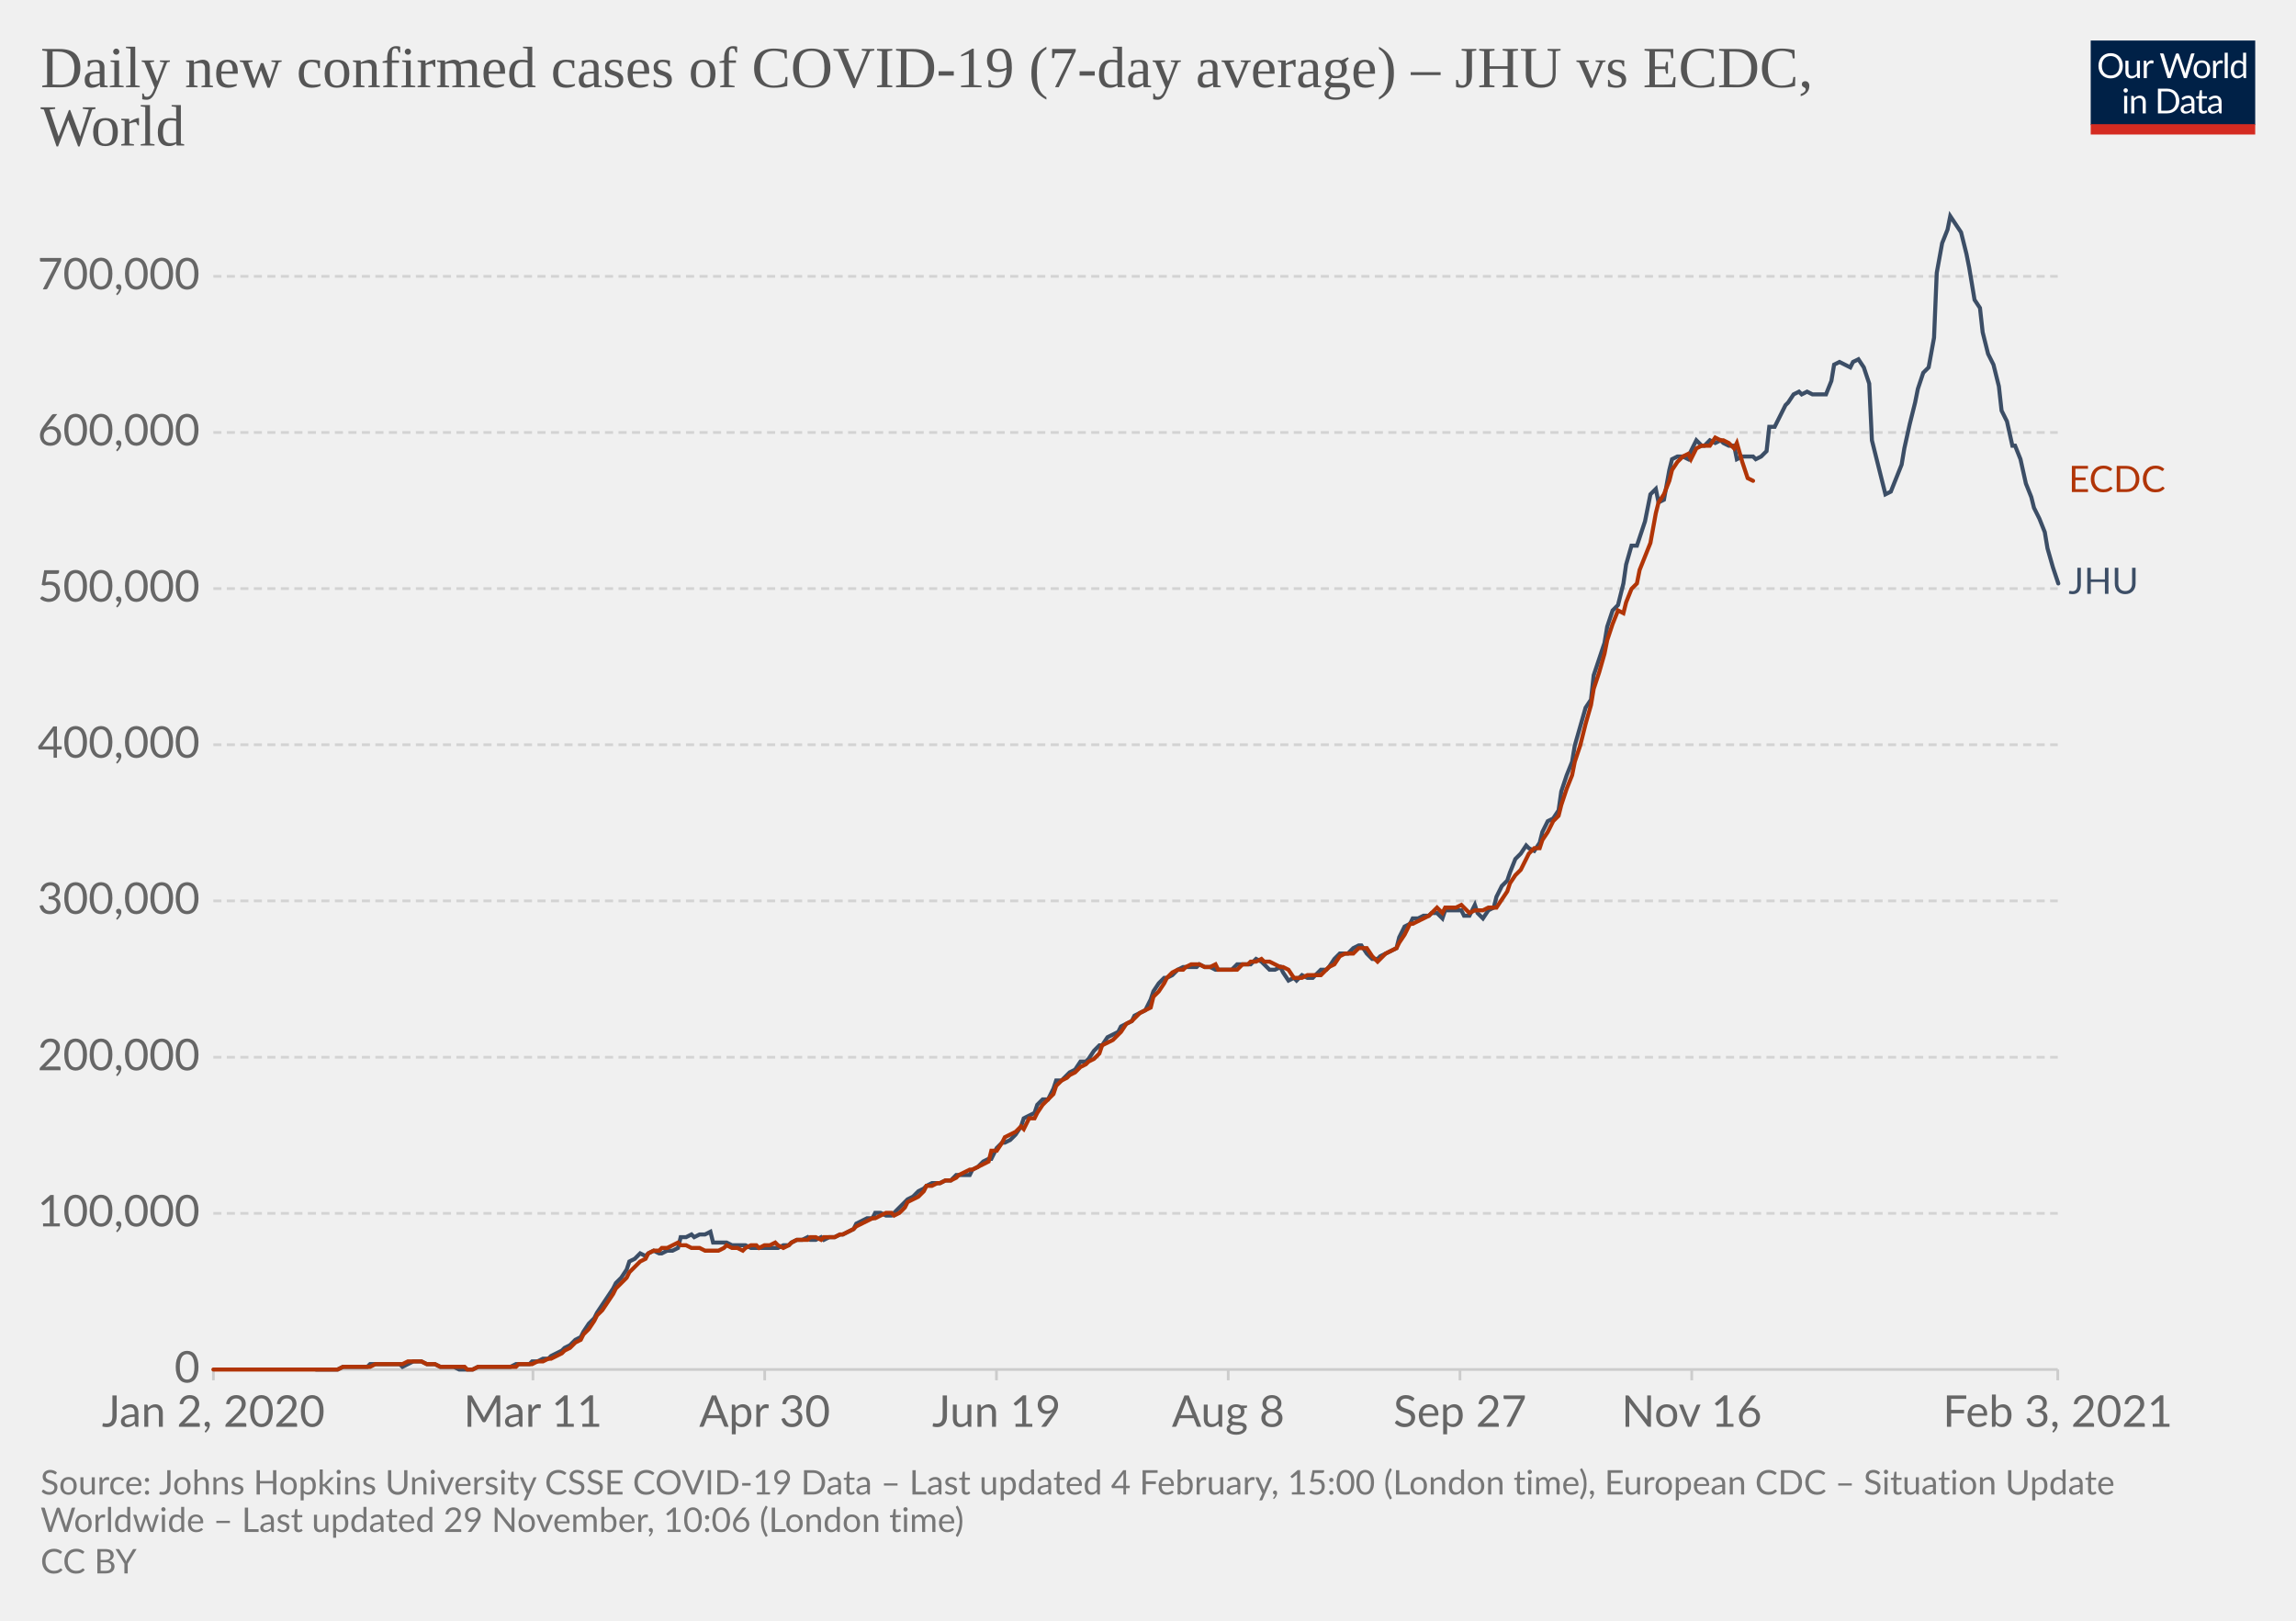
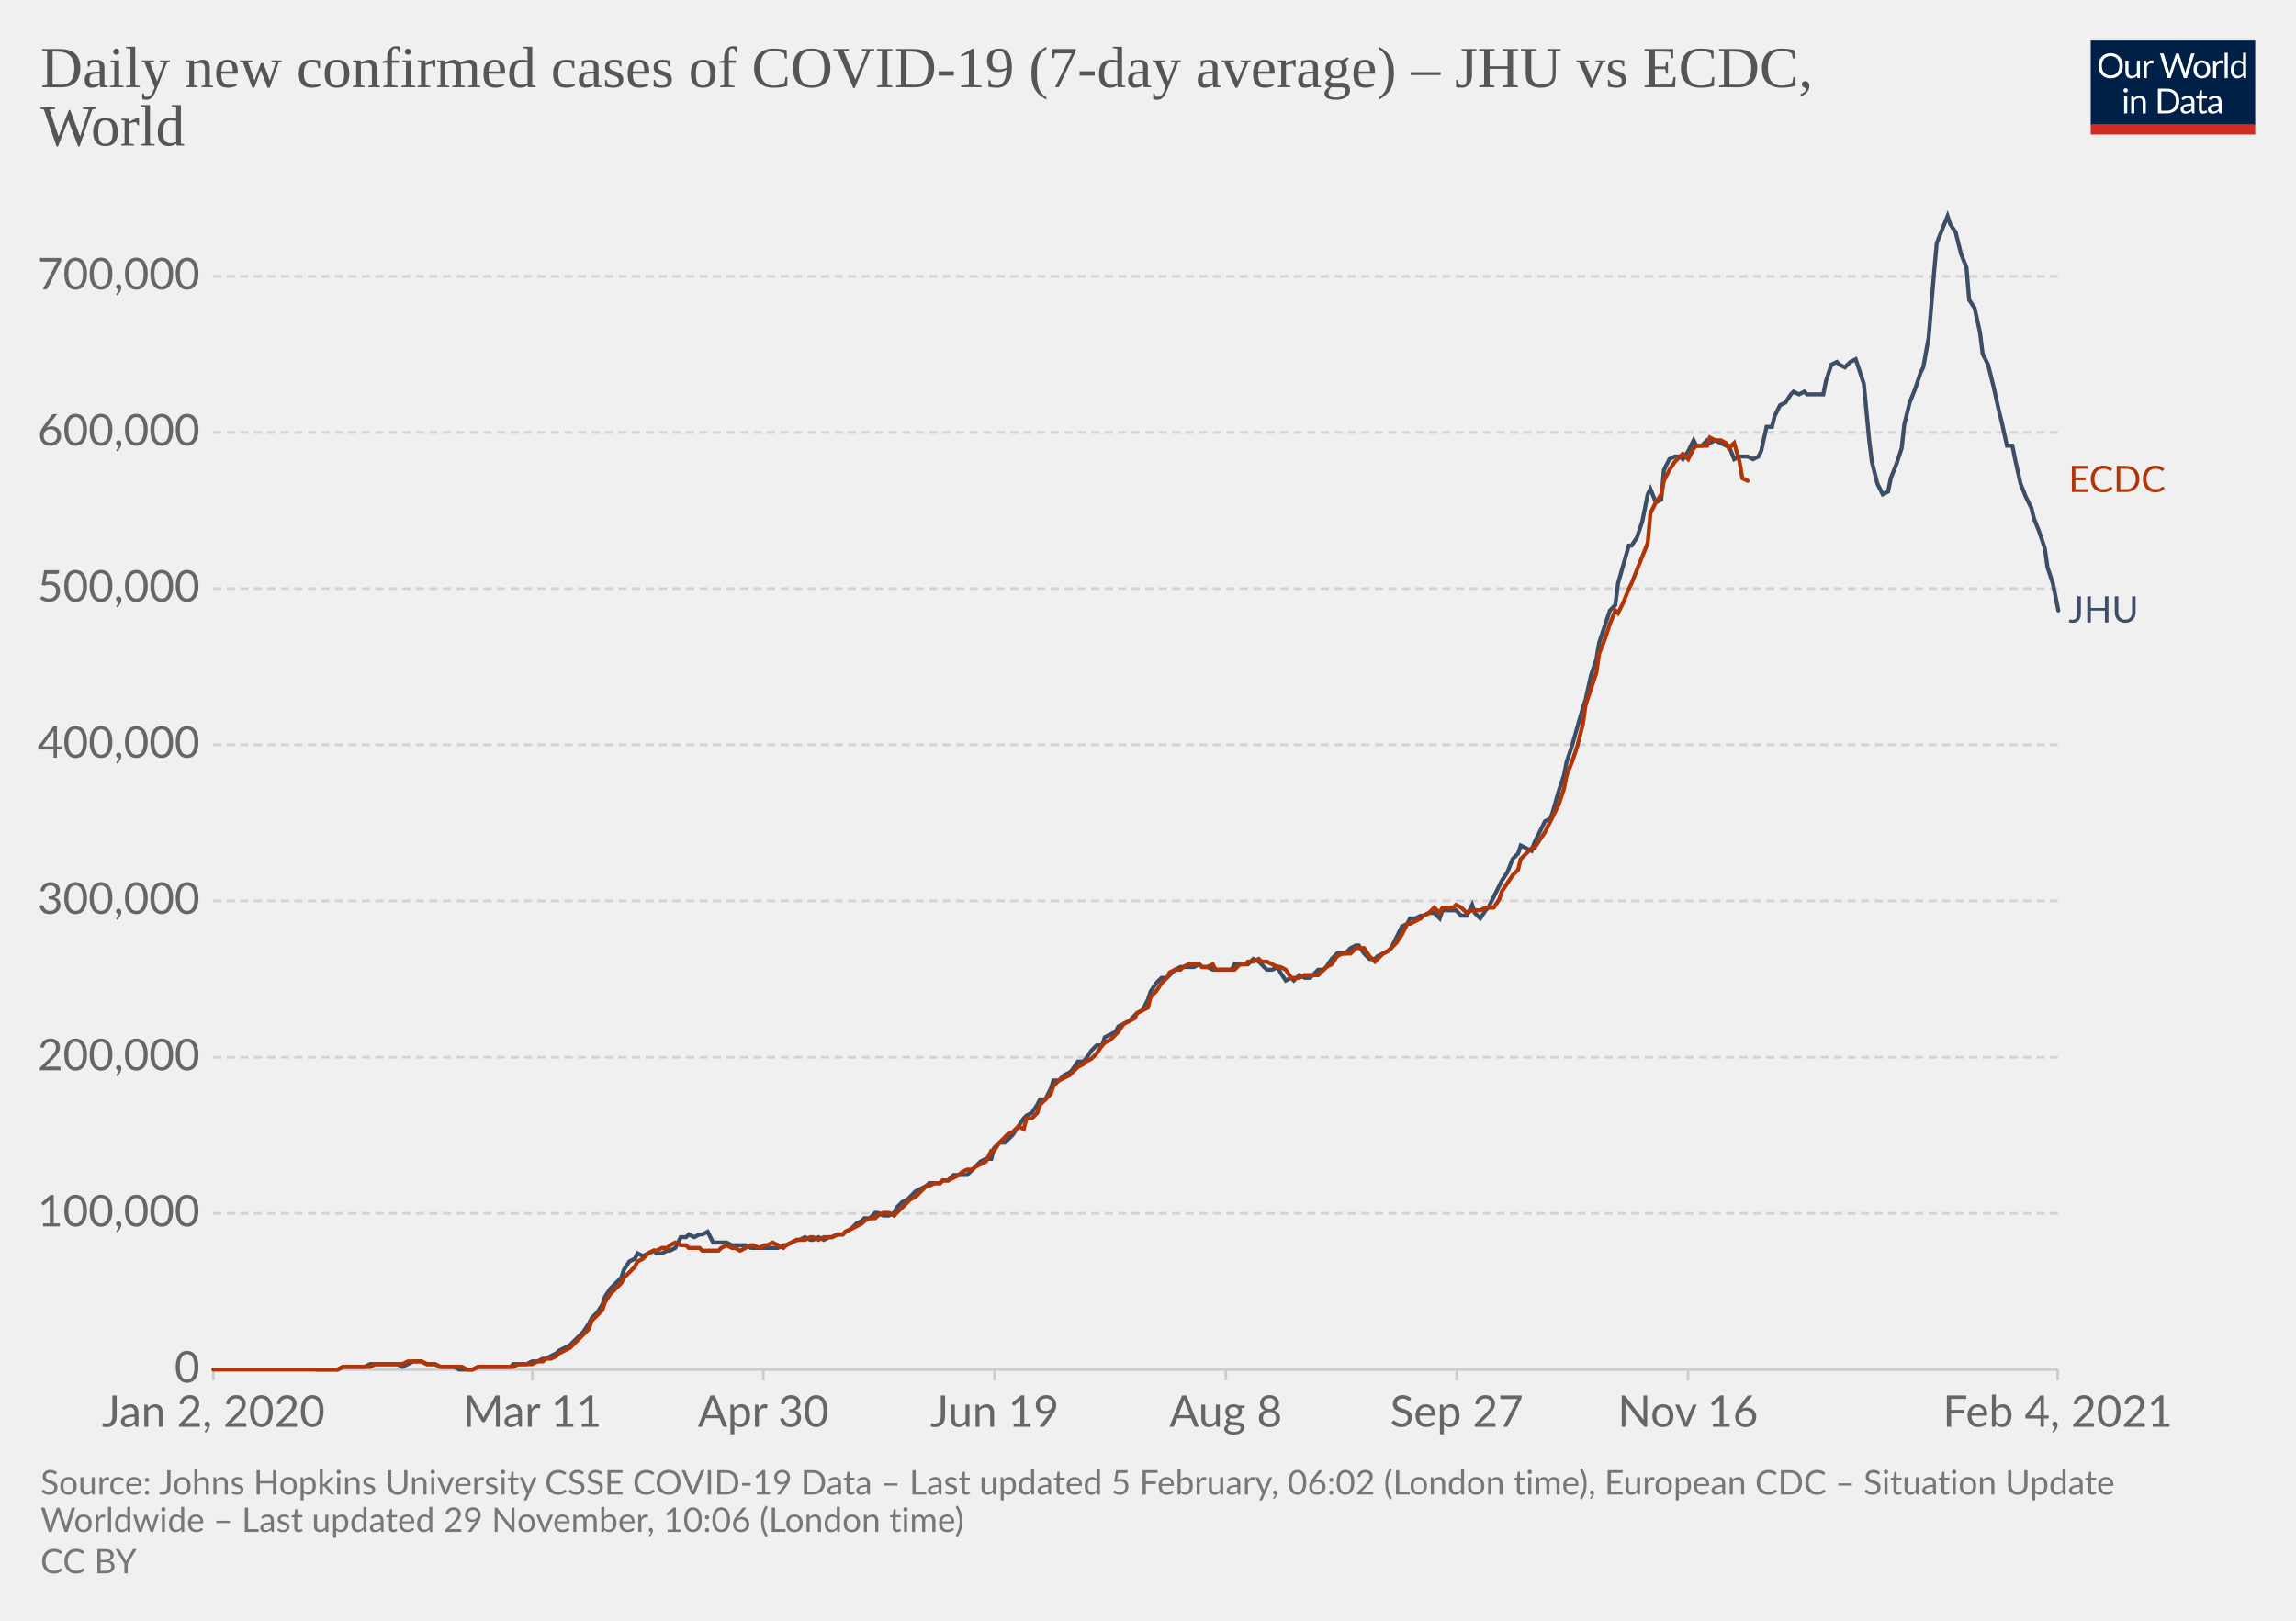
<svg xmlns="http://www.w3.org/2000/svg" version="1.1" style="background-color:#fff;-webkit-font-smoothing:antialiased" width="850" height="600" viewBox="0 0 850 600" font-family="Lato,'Helvetica Neue',Helvetica,Arial,sans-serif" font-size="18" text-rendering="optimizeLegibility">
  <g class="HeaderView">
    <g transform="matrix(.29 0 0 .29 774 15)">
      <svg width="210" height="120" viewBox="0 0 210 120" fill="none">
        <g clip-path="url(#clip0)">
          <path d="M0 0h210v107.89H0V0z" fill="#002147" />
          <path d="M40.98 32.25c0 2.36-.38 4.53-1.12 6.51a14.26 14.26 0 01-8.1 8.4c-1.9.78-4.02 1.17-6.34 1.17a16.6 16.6 0 01-6.33-1.17 14.31 14.31 0 01-8.08-8.4 18.29 18.29 0 01-1.12-6.51c0-2.36.38-4.53 1.12-6.5.75-1.97 1.8-3.67 3.17-5.1a14.32 14.32 0 014.9-3.34c1.92-.8 4.03-1.19 6.34-1.19 2.32 0 4.43.4 6.34 1.19 1.92.8 3.56 1.9 4.93 3.34a14.87 14.87 0 013.17 5.1 18.1 18.1 0 011.12 6.5zm-4.38 0c0-1.94-.26-3.68-.8-5.22a10.91 10.91 0 00-2.24-3.89 9.68 9.68 0 00-3.52-2.46 11.95 11.95 0 00-4.62-.86c-1.68 0-3.21.28-4.6.86a9.88 9.88 0 00-3.54 2.46 10.91 10.91 0 00-2.24 3.9c-.53 1.53-.8 3.27-.8 5.2 0 1.94.27 3.68.8 5.22a11.17 11.17 0 002.24 3.9 10.01 10.01 0 003.55 2.44c1.38.56 2.9.83 4.6.83s3.24-.27 4.61-.83a9.8 9.8 0 003.52-2.44 11.17 11.17 0 002.25-3.9c.53-1.54.8-3.28.8-5.21zm26.22-6.54V48H60.5c-.56 0-.9-.27-1.05-.81l-.31-2.4a12.45 12.45 0 01-3.26 2.6c-1.2.64-2.58.96-4.13.96-1.22 0-2.3-.2-3.24-.6a6.52 6.52 0 01-2.33-1.7 7.37 7.37 0 01-1.43-2.67c-.3-1.04-.46-2.2-.46-3.45V25.7h3.91v14.22c0 1.68.38 2.99 1.15 3.91.77.93 1.96 1.39 3.54 1.39 1.16 0 2.24-.27 3.23-.82a10.42 10.42 0 002.8-2.28V25.7h3.91zm8.61 4.47a9.94 9.94 0 012.6-3.56 5.64 5.64 0 013.76-1.3c.47 0 .92.05 1.34.15.44.1.83.27 1.17.49l-.3 2.92c-.09.37-.3.55-.66.55-.2 0-.5-.04-.9-.13a6.21 6.21 0 00-3.24.18 4.23 4.23 0 00-1.47.92c-.42.4-.81.9-1.17 1.5-.33.58-.64 1.26-.92 2.02V48H67.7V25.71h2.25c.42 0 .72.08.88.25.16.16.27.44.33.83l.26 3.39zm61.16-13.7L122.75 48h-3.82l-7.99-24.05a21.95 21.95 0 01-.42-1.58 38.36 38.36 0 01-.44 1.58L102.05 48h-3.83L88.4 16.47h3.54c.38 0 .7.1.95.29.26.2.43.43.5.73l6.52 21.9.28 1.28.29 1.46.3-1.46.38-1.27 7.41-21.91c.1-.25.26-.48.51-.69.27-.22.58-.33.95-.33h1.23c.38 0 .69.1.92.29a1.77 1.77 0 01.53.73l7.4 21.9a28.4 28.4 0 01.68 2.62 29.52 29.52 0 01.52-2.61l6.54-21.91a1.31 1.31 0 01.48-.7c.27-.21.58-.32.95-.32h3.32zm9.35 8.88c1.63 0 3.1.27 4.4.82a9.43 9.43 0 015.46 5.94c.5 1.4.74 2.98.74 4.73 0 1.76-.25 3.34-.74 4.75a9.43 9.43 0 01-5.46 5.92c-1.3.52-2.77.79-4.4.79-1.64 0-3.12-.27-4.44-.8a9.42 9.42 0 01-3.35-2.3c-.92-1-1.63-2.2-2.13-3.61-.49-1.41-.73-3-.73-4.75s.24-3.33.73-4.73c.5-1.43 1.2-2.64 2.13-3.63a9.4 9.4 0 013.35-2.31c1.32-.55 2.8-.82 4.44-.82zm0 19.89c2.2 0 3.84-.73 4.93-2.2 1.08-1.48 1.63-3.54 1.63-6.18 0-2.66-.55-4.72-1.63-6.2-1.09-1.49-2.73-2.23-4.93-2.23-1.12 0-2.09.2-2.93.57a5.71 5.71 0 00-2.06 1.65 7.5 7.5 0 00-1.24 2.67c-.26 1.04-.4 2.22-.4 3.54 0 2.64.55 4.7 1.64 6.18 1.1 1.47 2.76 2.2 4.99 2.2zm17.97-15.07a9.94 9.94 0 012.6-3.56 5.64 5.64 0 013.76-1.3c.47 0 .91.05 1.34.15.44.1.83.27 1.16.49l-.28 2.92c-.09.37-.31.55-.66.55-.2 0-.5-.04-.9-.13a6.2 6.2 0 00-3.24.18 4.23 4.23 0 00-1.47.92c-.43.4-.82.9-1.17 1.5a13.1 13.1 0 00-.92 2.02V48h-3.94V25.71h2.24c.43 0 .72.08.88.25.17.16.28.44.33.83l.27 3.39zm15.04-14.59V48h-3.92V15.6h3.92zm19.55 15.43a6.22 6.22 0 00-2.38-2.05 6.7 6.7 0 00-2.86-.6c-2.07 0-3.66.75-4.77 2.23-1.12 1.48-1.68 3.6-1.68 6.33 0 1.46.13 2.7.38 3.74a7.29 7.29 0 001.1 2.56 4.35 4.35 0 001.78 1.45c.7.3 1.5.46 2.4.46 1.29 0 2.41-.3 3.36-.88a9.6 9.6 0 002.67-2.49V31.02zm3.91-15.43V48h-2.33c-.56 0-.9-.27-1.06-.81l-.35-2.71a12.13 12.13 0 01-3.25 2.77 8.28 8.28 0 01-4.23 1.06 7.31 7.31 0 01-6.14-2.9c-.73-.96-1.3-2.15-1.69-3.57a18.35 18.35 0 01.07-9.48 11.29 11.29 0 011.89-3.7 8.7 8.7 0 017.06-3.34 7.96 7.96 0 016.12 2.62V15.59h3.91zM46.61 70.71V93H42.7V70.71h3.91zm.84-7c0 .39-.08.75-.24 1.09a2.81 2.81 0 01-1.52 1.47 2.67 2.67 0 01-2.16 0 2.9 2.9 0 01-1.45-1.47 2.67 2.67 0 010-2.16c.15-.35.35-.65.6-.9.25-.27.53-.47.85-.62a2.67 2.67 0 012.16 0c.35.15.65.35.9.62.27.25.47.55.62.9.16.34.24.7.24 1.08zm7.97 10.24c.49-.54 1-1.04 1.54-1.48a9.85 9.85 0 013.66-1.84 8.96 8.96 0 015.43.35c.94.4 1.72.97 2.33 1.71a7.36 7.36 0 011.43 2.67c.32 1.04.49 2.19.49 3.45V93h-3.94V78.81c0-1.69-.4-3-1.17-3.92-.76-.93-1.93-1.4-3.5-1.4a6.6 6.6 0 00-3.25.83c-1 .56-1.92 1.31-2.77 2.27V93h-3.94V70.71h2.35c.56 0 .9.28 1.04.82l.3 2.42zm57.7 3.3c0 2.36-.37 4.5-1.11 6.44a14.3 14.3 0 01-3.17 4.98 14.1 14.1 0 01-4.93 3.2c-1.9.76-4.02 1.13-6.33 1.13H85.8V61.47h11.77c2.31 0 4.42.39 6.33 1.15a13.8 13.8 0 018.1 8.18 17.75 17.75 0 011.12 6.45zm-4.37 0c0-1.94-.26-3.67-.8-5.2a10.94 10.94 0 00-2.23-3.87 9.57 9.57 0 00-3.53-2.42 12.23 12.23 0 00-4.61-.83h-7.5v24.62h7.5c1.7 0 3.24-.28 4.61-.84a9.7 9.7 0 003.53-2.4 10.94 10.94 0 002.24-3.87c.53-1.53.8-3.26.8-5.2zm19.8 5.72c-1.8.06-3.34.2-4.62.44-1.26.22-2.3.51-3.1.88-.8.36-1.37.8-1.74 1.3-.35.5-.53 1.05-.53 1.67 0 .58.1 1.1.3 1.52a3 3 0 00.76 1.05c.34.27.73.46 1.17.6a6.13 6.13 0 001.45.17 7.28 7.28 0 003.5-.81 11.95 11.95 0 002.82-2.2v-4.62zm-12.65-9.11a12.73 12.73 0 013.98-2.66c1.43-.59 3-.88 4.73-.88 1.25 0 2.36.2 3.33.61a6.81 6.81 0 013.94 4.38c.33 1.04.5 2.19.5 3.43V93h-1.74a1.8 1.8 0 01-.88-.18c-.2-.13-.36-.38-.48-.74l-.44-2.12-1.72 1.46a9.48 9.48 0 01-3.74 1.7c-.69.15-1.46.23-2.3.23-.87 0-1.69-.12-2.45-.35a5.34 5.34 0 01-3.34-2.93 6.64 6.64 0 01-.49-2.64c0-.88.25-1.72.73-2.53a6.33 6.33 0 012.35-2.17c1.09-.63 2.5-1.15 4.25-1.54 1.75-.41 3.89-.65 6.42-.7v-1.75c0-1.73-.37-3.03-1.12-3.91-.75-.9-1.84-1.34-3.28-1.34-.97 0-1.78.12-2.44.37-.64.23-1.2.5-1.7.81l-1.23.82c-.33.23-.67.35-1 .35-.27 0-.5-.07-.69-.2a2.1 2.1 0 01-.48-.53l-.7-1.25zm27.67 19.5c-1.76 0-3.12-.5-4.07-1.48-.94-.98-1.41-2.4-1.41-4.25V74h-2.68a.9.9 0 01-.6-.2c-.16-.14-.24-.36-.24-.66v-1.56l3.65-.46.9-6.89a.9.9 0 01.29-.52.88.88 0 01.62-.22H142v7.67h6.44V74H142v13.38c0 .94.22 1.63.68 2.09.45.45 1.04.68 1.76.68a3.21 3.21 0 001.85-.53l.55-.35c.16-.12.3-.18.41-.18.2 0 .4.13.55.38l1.15 1.87a7.45 7.45 0 01-2.44 1.5 8.53 8.53 0 01-2.95.52zm19.68-10.4c-1.8.07-3.34.21-4.62.45-1.26.22-2.3.51-3.1.88-.8.36-1.37.8-1.74 1.3-.35.5-.53 1.05-.53 1.67 0 .58.1 1.1.3 1.52a2.9 2.9 0 00.76 1.05c.34.27.73.46 1.17.6a6.13 6.13 0 001.45.17 7.3 7.3 0 003.5-.81 12.04 12.04 0 002.82-2.2v-4.62zm-12.65-9.1a12.72 12.72 0 013.99-2.66c1.42-.59 3-.88 4.72-.88 1.25 0 2.36.2 3.33.61a6.81 6.81 0 013.94 4.38c.33 1.04.5 2.19.5 3.43V93h-1.74a1.8 1.8 0 01-.88-.18c-.2-.13-.36-.38-.48-.74l-.44-2.12-1.72 1.46a9.48 9.48 0 01-3.74 1.7c-.69.15-1.46.23-2.3.23-.87 0-1.69-.12-2.45-.35a5.33 5.33 0 01-3.34-2.93 6.62 6.62 0 01-.49-2.64c0-.88.25-1.72.73-2.53a6.33 6.33 0 012.35-2.17c1.09-.63 2.5-1.15 4.25-1.54a31.2 31.2 0 016.42-.7v-1.75c0-1.73-.37-3.03-1.12-3.91-.75-.9-1.84-1.34-3.28-1.34-.97 0-1.78.12-2.44.37-.64.23-1.2.5-1.7.81l-1.22.82c-.34.23-.68.35-1.02.35-.26 0-.49-.07-.68-.2a1.88 1.88 0 01-.48-.53l-.7-1.25zM40.98 32.25c0 2.36-.38 4.53-1.12 6.51a14.26 14.26 0 01-8.1 8.4c-1.9.78-4.02 1.17-6.34 1.17a16.6 16.6 0 01-6.33-1.17 14.31 14.31 0 01-8.08-8.4 18.29 18.29 0 01-1.12-6.51c0-2.36.38-4.53 1.12-6.5.75-1.97 1.8-3.67 3.17-5.1a14.32 14.32 0 014.9-3.34c1.92-.8 4.03-1.19 6.34-1.19 2.32 0 4.43.4 6.34 1.19 1.92.8 3.56 1.9 4.93 3.34a14.87 14.87 0 013.17 5.1 18.1 18.1 0 011.12 6.5zm-4.38 0c0-1.94-.26-3.68-.8-5.22a10.91 10.91 0 00-2.24-3.89 9.68 9.68 0 00-3.52-2.46 11.95 11.95 0 00-4.62-.86c-1.68 0-3.21.28-4.6.86a9.88 9.88 0 00-3.54 2.46 10.91 10.91 0 00-2.24 3.9c-.53 1.53-.8 3.27-.8 5.2 0 1.94.27 3.68.8 5.22a11.17 11.17 0 002.24 3.9 10.01 10.01 0 003.55 2.44c1.38.56 2.9.83 4.6.83s3.24-.27 4.61-.83a9.8 9.8 0 003.52-2.44 11.17 11.17 0 002.25-3.9c.53-1.54.8-3.28.8-5.21zm26.22-6.54V48H60.5c-.56 0-.9-.27-1.05-.81l-.31-2.4a12.45 12.45 0 01-3.26 2.6c-1.2.64-2.58.96-4.13.96-1.22 0-2.3-.2-3.24-.6a6.52 6.52 0 01-2.33-1.7 7.37 7.37 0 01-1.43-2.67c-.3-1.04-.46-2.2-.46-3.45V25.7h3.91v14.22c0 1.68.38 2.99 1.15 3.91.77.93 1.96 1.39 3.54 1.39 1.16 0 2.24-.27 3.23-.82a10.42 10.42 0 002.8-2.28V25.7h3.91zm8.61 4.47a9.94 9.94 0 012.6-3.56 5.64 5.64 0 013.76-1.3c.47 0 .92.05 1.34.15.44.1.83.27 1.17.49l-.3 2.92c-.09.37-.3.55-.66.55-.2 0-.5-.04-.9-.13a6.21 6.21 0 00-3.24.18 4.23 4.23 0 00-1.47.92c-.42.4-.81.9-1.17 1.5-.33.58-.64 1.26-.92 2.02V48H67.7V25.71h2.25c.42 0 .72.08.88.25.16.16.27.44.33.83l.26 3.39zm61.16-13.7L122.75 48h-3.82l-7.99-24.05a21.95 21.95 0 01-.42-1.58 38.36 38.36 0 01-.44 1.58L102.05 48h-3.83L88.4 16.47h3.54c.38 0 .7.1.95.29.26.2.43.43.5.73l6.52 21.9.28 1.28.29 1.46.3-1.46.38-1.27 7.41-21.91c.1-.25.26-.48.51-.69.27-.22.58-.33.95-.33h1.23c.38 0 .69.1.92.29a1.77 1.77 0 01.53.73l7.4 21.9a28.4 28.4 0 01.68 2.62 29.52 29.52 0 01.52-2.61l6.54-21.91a1.31 1.31 0 01.48-.7c.27-.21.58-.32.95-.32h3.32zm9.35 8.88c1.63 0 3.1.27 4.4.82a9.43 9.43 0 015.46 5.94c.5 1.4.74 2.98.74 4.73 0 1.76-.25 3.34-.74 4.75a9.43 9.43 0 01-5.46 5.92c-1.3.52-2.77.79-4.4.79-1.64 0-3.12-.27-4.44-.8a9.42 9.42 0 01-3.35-2.3c-.92-1-1.63-2.2-2.13-3.61-.49-1.41-.73-3-.73-4.75s.24-3.33.73-4.73c.5-1.43 1.2-2.64 2.13-3.63a9.4 9.4 0 013.35-2.31c1.32-.55 2.8-.82 4.44-.82zm0 19.89c2.2 0 3.84-.73 4.93-2.2 1.08-1.48 1.63-3.54 1.63-6.18 0-2.66-.55-4.72-1.63-6.2-1.09-1.49-2.73-2.23-4.93-2.23-1.12 0-2.09.2-2.93.57a5.71 5.71 0 00-2.06 1.65 7.5 7.5 0 00-1.24 2.67c-.26 1.04-.4 2.22-.4 3.54 0 2.64.55 4.7 1.64 6.18 1.1 1.47 2.76 2.2 4.99 2.2zm17.97-15.07a9.94 9.94 0 012.6-3.56 5.64 5.64 0 013.76-1.3c.47 0 .91.05 1.34.15.44.1.83.27 1.16.49l-.28 2.92c-.09.37-.31.55-.66.55-.2 0-.5-.04-.9-.13a6.2 6.2 0 00-3.24.18 4.23 4.23 0 00-1.47.92c-.43.4-.82.9-1.17 1.5a13.1 13.1 0 00-.92 2.02V48h-3.94V25.71h2.24c.43 0 .72.08.88.25.17.16.28.44.33.83l.27 3.39zm15.04-14.59V48h-3.92V15.6h3.92zm19.55 15.43a6.22 6.22 0 00-2.38-2.05 6.7 6.7 0 00-2.86-.6c-2.07 0-3.66.75-4.77 2.23-1.12 1.48-1.68 3.6-1.68 6.33 0 1.46.13 2.7.38 3.74a7.29 7.29 0 001.1 2.56 4.35 4.35 0 001.78 1.45c.7.3 1.5.46 2.4.46 1.29 0 2.41-.3 3.36-.88a9.6 9.6 0 002.67-2.49V31.02zm3.91-15.43V48h-2.33c-.56 0-.9-.27-1.06-.81l-.35-2.71a12.13 12.13 0 01-3.25 2.77 8.28 8.28 0 01-4.23 1.06 7.31 7.31 0 01-6.14-2.9c-.73-.96-1.3-2.15-1.69-3.57a18.35 18.35 0 01.07-9.48 11.29 11.29 0 011.89-3.7 8.7 8.7 0 017.06-3.34 7.96 7.96 0 016.12 2.62V15.59h3.91zM46.61 70.71V93H42.7V70.71h3.91zm.84-7c0 .39-.08.75-.24 1.09a2.81 2.81 0 01-1.52 1.47 2.67 2.67 0 01-2.16 0 2.9 2.9 0 01-1.45-1.47 2.67 2.67 0 010-2.16c.15-.35.35-.65.6-.9.25-.27.53-.47.85-.62a2.67 2.67 0 012.16 0c.35.15.65.35.9.62.27.25.47.55.62.9.16.34.24.7.24 1.08zm7.97 10.24c.49-.54 1-1.04 1.54-1.48a9.85 9.85 0 013.66-1.84 8.96 8.96 0 015.43.35c.94.4 1.72.97 2.33 1.71a7.36 7.36 0 011.43 2.67c.32 1.04.49 2.19.49 3.45V93h-3.94V78.81c0-1.69-.4-3-1.17-3.92-.76-.93-1.93-1.4-3.5-1.4a6.6 6.6 0 00-3.25.83c-1 .56-1.92 1.31-2.77 2.27V93h-3.94V70.71h2.35c.56 0 .9.28 1.04.82l.3 2.42zm57.7 3.3c0 2.36-.37 4.5-1.11 6.44a14.3 14.3 0 01-3.17 4.98 14.1 14.1 0 01-4.93 3.2c-1.9.76-4.02 1.13-6.33 1.13H85.8V61.47h11.77c2.31 0 4.42.39 6.33 1.15a13.8 13.8 0 018.1 8.18 17.75 17.75 0 011.12 6.45zm-4.37 0c0-1.94-.26-3.67-.8-5.2a10.94 10.94 0 00-2.23-3.87 9.57 9.57 0 00-3.53-2.42 12.23 12.23 0 00-4.61-.83h-7.5v24.62h7.5c1.7 0 3.24-.28 4.61-.84a9.7 9.7 0 003.53-2.4 10.94 10.94 0 002.24-3.87c.53-1.53.8-3.26.8-5.2zm19.8 5.72c-1.8.06-3.34.2-4.62.44-1.26.22-2.3.51-3.1.88-.8.36-1.37.8-1.74 1.3-.35.5-.53 1.05-.53 1.67 0 .58.1 1.1.3 1.52a3 3 0 00.76 1.05c.34.27.73.46 1.17.6a6.13 6.13 0 001.45.17 7.28 7.28 0 003.5-.81 11.95 11.95 0 002.82-2.2v-4.62zm-12.65-9.11a12.73 12.73 0 013.98-2.66c1.43-.59 3-.88 4.73-.88 1.25 0 2.36.2 3.33.61a6.81 6.81 0 013.94 4.38c.33 1.04.5 2.19.5 3.43V93h-1.74a1.8 1.8 0 01-.88-.18c-.2-.13-.36-.38-.48-.74l-.44-2.12-1.72 1.46a9.48 9.48 0 01-3.74 1.7c-.69.15-1.46.23-2.3.23-.87 0-1.69-.12-2.45-.35a5.34 5.34 0 01-3.34-2.93 6.64 6.64 0 01-.49-2.64c0-.88.25-1.72.73-2.53a6.33 6.33 0 012.35-2.17c1.09-.63 2.5-1.15 4.25-1.54 1.75-.41 3.89-.65 6.42-.7v-1.75c0-1.73-.37-3.03-1.12-3.91-.75-.9-1.84-1.34-3.28-1.34-.97 0-1.78.12-2.44.37-.64.23-1.2.5-1.7.81l-1.23.82c-.33.23-.67.35-1 .35-.27 0-.5-.07-.69-.2a2.1 2.1 0 01-.48-.53l-.7-1.25zm27.67 19.5c-1.76 0-3.12-.5-4.07-1.48-.94-.98-1.41-2.4-1.41-4.25V74h-2.68a.9.9 0 01-.6-.2c-.16-.14-.24-.36-.24-.66v-1.56l3.65-.46.9-6.89a.9.9 0 01.29-.52.88.88 0 01.62-.22H142v7.67h6.44V74H142v13.38c0 .94.22 1.63.68 2.09.45.45 1.04.68 1.76.68a3.21 3.21 0 001.85-.53l.55-.35c.16-.12.3-.18.41-.18.2 0 .4.13.55.38l1.15 1.87a7.45 7.45 0 01-2.44 1.5 8.53 8.53 0 01-2.95.52zm19.68-10.4c-1.8.07-3.34.21-4.62.45-1.26.22-2.3.51-3.1.88-.8.36-1.37.8-1.74 1.3-.35.5-.53 1.05-.53 1.67 0 .58.1 1.1.3 1.52a2.9 2.9 0 00.76 1.05c.34.27.73.46 1.17.6a6.13 6.13 0 001.45.17 7.3 7.3 0 003.5-.81 12.04 12.04 0 002.82-2.2v-4.62zm-12.65-9.1a12.72 12.72 0 013.99-2.66c1.42-.59 3-.88 4.72-.88 1.25 0 2.36.2 3.33.61a6.81 6.81 0 013.94 4.38c.33 1.04.5 2.19.5 3.43V93h-1.74a1.8 1.8 0 01-.88-.18c-.2-.13-.36-.38-.48-.74l-.44-2.12-1.72 1.46a9.48 9.48 0 01-3.74 1.7c-.69.15-1.46.23-2.3.23-.87 0-1.69-.12-2.45-.35a5.33 5.33 0 01-3.34-2.93 6.62 6.62 0 01-.49-2.64c0-.88.25-1.72.73-2.53a6.33 6.33 0 012.35-2.17c1.09-.63 2.5-1.15 4.25-1.54a31.2 31.2 0 016.42-.7v-1.75c0-1.73-.37-3.03-1.12-3.91-.75-.9-1.84-1.34-3.28-1.34-.97 0-1.78.12-2.44.37-.64.23-1.2.5-1.7.81l-1.22.82c-.34.23-.68.35-1.02.35-.26 0-.49-.07-.68-.2a1.88 1.88 0 01-.48-.53l-.7-1.25zM40.98 32.25c0 2.36-.38 4.53-1.12 6.51a14.26 14.26 0 01-8.1 8.4c-1.9.78-4.02 1.17-6.34 1.17a16.6 16.6 0 01-6.33-1.17 14.31 14.31 0 01-8.08-8.4 18.29 18.29 0 01-1.12-6.51c0-2.36.38-4.53 1.12-6.5.75-1.97 1.8-3.67 3.17-5.1a14.32 14.32 0 014.9-3.34c1.92-.8 4.03-1.19 6.34-1.19 2.32 0 4.43.4 6.34 1.19 1.92.8 3.56 1.9 4.93 3.34a14.87 14.87 0 013.17 5.1 18.1 18.1 0 011.12 6.5zm-4.38 0c0-1.94-.26-3.68-.8-5.22a10.91 10.91 0 00-2.24-3.89 9.68 9.68 0 00-3.52-2.46 11.95 11.95 0 00-4.62-.86c-1.68 0-3.21.28-4.6.86a9.88 9.88 0 00-3.54 2.46 10.91 10.91 0 00-2.24 3.9c-.53 1.53-.8 3.27-.8 5.2 0 1.94.27 3.68.8 5.22a11.17 11.17 0 002.24 3.9 10.01 10.01 0 003.55 2.44c1.38.56 2.9.83 4.6.83s3.24-.27 4.61-.83a9.8 9.8 0 003.52-2.44 11.17 11.17 0 002.25-3.9c.53-1.54.8-3.28.8-5.21zm26.22-6.54V48H60.5c-.56 0-.9-.27-1.05-.81l-.31-2.4a12.45 12.45 0 01-3.26 2.6c-1.2.64-2.58.96-4.13.96-1.22 0-2.3-.2-3.24-.6a6.52 6.52 0 01-2.33-1.7 7.37 7.37 0 01-1.43-2.67c-.3-1.04-.46-2.2-.46-3.45V25.7h3.91v14.22c0 1.68.38 2.99 1.15 3.91.77.93 1.96 1.39 3.54 1.39 1.16 0 2.24-.27 3.23-.82a10.42 10.42 0 002.8-2.28V25.7h3.91zm8.61 4.47a9.94 9.94 0 012.6-3.56 5.64 5.64 0 013.76-1.3c.47 0 .92.05 1.34.15.44.1.83.27 1.17.49l-.3 2.92c-.09.37-.3.55-.66.55-.2 0-.5-.04-.9-.13a6.21 6.21 0 00-3.24.18 4.23 4.23 0 00-1.47.92c-.42.4-.81.9-1.17 1.5-.33.58-.64 1.26-.92 2.02V48H67.7V25.71h2.25c.42 0 .72.08.88.25.16.16.27.44.33.83l.26 3.39zm61.16-13.7L122.75 48h-3.82l-7.99-24.05a21.95 21.95 0 01-.42-1.58 38.36 38.36 0 01-.44 1.58L102.05 48h-3.83L88.4 16.47h3.54c.38 0 .7.1.95.29.26.2.43.43.5.73l6.52 21.9.28 1.28.29 1.46.3-1.46.38-1.27 7.41-21.91c.1-.25.26-.48.51-.69.27-.22.58-.33.95-.33h1.23c.38 0 .69.1.92.29a1.77 1.77 0 01.53.73l7.4 21.9a28.4 28.4 0 01.68 2.62 29.52 29.52 0 01.52-2.61l6.54-21.91a1.31 1.31 0 01.48-.7c.27-.21.58-.32.95-.32h3.32zm9.35 8.88c1.63 0 3.1.27 4.4.82a9.43 9.43 0 015.46 5.94c.5 1.4.74 2.98.74 4.73 0 1.76-.25 3.34-.74 4.75a9.43 9.43 0 01-5.46 5.92c-1.3.52-2.77.79-4.4.79-1.64 0-3.12-.27-4.44-.8a9.42 9.42 0 01-3.35-2.3c-.92-1-1.63-2.2-2.13-3.61-.49-1.41-.73-3-.73-4.75s.24-3.33.73-4.73c.5-1.43 1.2-2.64 2.13-3.63a9.4 9.4 0 013.35-2.31c1.32-.55 2.8-.82 4.44-.82zm0 19.89c2.2 0 3.84-.73 4.93-2.2 1.08-1.48 1.63-3.54 1.63-6.18 0-2.66-.55-4.72-1.63-6.2-1.09-1.49-2.73-2.23-4.93-2.23-1.12 0-2.09.2-2.93.57a5.71 5.71 0 00-2.06 1.65 7.5 7.5 0 00-1.24 2.67c-.26 1.04-.4 2.22-.4 3.54 0 2.64.55 4.7 1.64 6.18 1.1 1.47 2.76 2.2 4.99 2.2zm17.97-15.07a9.94 9.94 0 012.6-3.56 5.64 5.64 0 013.76-1.3c.47 0 .91.05 1.34.15.44.1.83.27 1.16.49l-.28 2.92c-.09.37-.31.55-.66.55-.2 0-.5-.04-.9-.13a6.2 6.2 0 00-3.24.18 4.23 4.23 0 00-1.47.92c-.43.4-.82.9-1.17 1.5a13.1 13.1 0 00-.92 2.02V48h-3.94V25.71h2.24c.43 0 .72.08.88.25.17.16.28.44.33.83l.27 3.39zm15.04-14.59V48h-3.92V15.6h3.92zm19.55 15.43a6.22 6.22 0 00-2.38-2.05 6.7 6.7 0 00-2.86-.6c-2.07 0-3.66.75-4.77 2.23-1.12 1.48-1.68 3.6-1.68 6.33 0 1.46.13 2.7.38 3.74a7.29 7.29 0 001.1 2.56 4.35 4.35 0 001.78 1.45c.7.3 1.5.46 2.4.46 1.29 0 2.41-.3 3.36-.88a9.6 9.6 0 002.67-2.49V31.02zm3.91-15.43V48h-2.33c-.56 0-.9-.27-1.06-.81l-.35-2.71a12.13 12.13 0 01-3.25 2.77 8.28 8.28 0 01-4.23 1.06 7.31 7.31 0 01-6.14-2.9c-.73-.96-1.3-2.15-1.69-3.57a18.35 18.35 0 01.07-9.48 11.29 11.29 0 011.89-3.7 8.7 8.7 0 017.06-3.34 7.96 7.96 0 016.12 2.62V15.59h3.91zM46.61 70.71V93H42.7V70.71h3.91zm.84-7c0 .39-.08.75-.24 1.09a2.81 2.81 0 01-1.52 1.47 2.67 2.67 0 01-2.16 0 2.9 2.9 0 01-1.45-1.47 2.67 2.67 0 010-2.16c.15-.35.35-.65.6-.9.25-.27.53-.47.85-.62a2.67 2.67 0 012.16 0c.35.15.65.35.9.62.27.25.47.55.62.9.16.34.24.7.24 1.08zm7.97 10.24c.49-.54 1-1.04 1.54-1.48a9.85 9.85 0 013.66-1.84 8.96 8.96 0 015.43.35c.94.4 1.72.97 2.33 1.71a7.36 7.36 0 011.43 2.67c.32 1.04.49 2.19.49 3.45V93h-3.94V78.81c0-1.69-.4-3-1.17-3.92-.76-.93-1.93-1.4-3.5-1.4a6.6 6.6 0 00-3.25.83c-1 .56-1.92 1.31-2.77 2.27V93h-3.94V70.71h2.35c.56 0 .9.28 1.04.82l.3 2.42zm57.7 3.3c0 2.36-.37 4.5-1.11 6.44a14.3 14.3 0 01-3.17 4.98 14.1 14.1 0 01-4.93 3.2c-1.9.76-4.02 1.13-6.33 1.13H85.8V61.47h11.77c2.31 0 4.42.39 6.33 1.15a13.8 13.8 0 018.1 8.18 17.75 17.75 0 011.12 6.45zm-4.37 0c0-1.94-.26-3.67-.8-5.2a10.94 10.94 0 00-2.23-3.87 9.57 9.57 0 00-3.53-2.42 12.23 12.23 0 00-4.61-.83h-7.5v24.62h7.5c1.7 0 3.24-.28 4.61-.84a9.7 9.7 0 003.53-2.4 10.94 10.94 0 002.24-3.87c.53-1.53.8-3.26.8-5.2zm19.8 5.72c-1.8.06-3.34.2-4.62.44-1.26.22-2.3.51-3.1.88-.8.36-1.37.8-1.74 1.3-.35.5-.53 1.05-.53 1.67 0 .58.1 1.1.3 1.52a3 3 0 00.76 1.05c.34.27.73.46 1.17.6a6.13 6.13 0 001.45.17 7.28 7.28 0 003.5-.81 11.95 11.95 0 002.82-2.2v-4.62zm-12.65-9.11a12.73 12.73 0 013.98-2.66c1.43-.59 3-.88 4.73-.88 1.25 0 2.36.2 3.33.61a6.81 6.81 0 013.94 4.38c.33 1.04.5 2.19.5 3.43V93h-1.74a1.8 1.8 0 01-.88-.18c-.2-.13-.36-.38-.48-.74l-.44-2.12-1.72 1.46a9.48 9.48 0 01-3.74 1.7c-.69.15-1.46.23-2.3.23-.87 0-1.69-.12-2.45-.35a5.34 5.34 0 01-3.34-2.93 6.64 6.64 0 01-.49-2.64c0-.88.25-1.72.73-2.53a6.33 6.33 0 012.35-2.17c1.09-.63 2.5-1.15 4.25-1.54 1.75-.41 3.89-.65 6.42-.7v-1.75c0-1.73-.37-3.03-1.12-3.91-.75-.9-1.84-1.34-3.28-1.34-.97 0-1.78.12-2.44.37-.64.23-1.2.5-1.7.81l-1.23.82c-.33.23-.67.35-1 .35-.27 0-.5-.07-.69-.2a2.1 2.1 0 01-.48-.53l-.7-1.25zm27.67 19.5c-1.76 0-3.12-.5-4.07-1.48-.94-.98-1.41-2.4-1.41-4.25V74h-2.68a.9.9 0 01-.6-.2c-.16-.14-.24-.36-.24-.66v-1.56l3.65-.46.9-6.89a.9.9 0 01.29-.52.88.88 0 01.62-.22H142v7.67h6.44V74H142v13.38c0 .94.22 1.63.68 2.09.45.45 1.04.68 1.76.68a3.21 3.21 0 001.85-.53l.55-.35c.16-.12.3-.18.41-.18.2 0 .4.13.55.38l1.15 1.87a7.45 7.45 0 01-2.44 1.5 8.53 8.53 0 01-2.95.52zm19.68-10.4c-1.8.07-3.34.21-4.62.45-1.26.22-2.3.51-3.1.88-.8.36-1.37.8-1.74 1.3-.35.5-.53 1.05-.53 1.67 0 .58.1 1.1.3 1.52a2.9 2.9 0 00.76 1.05c.34.27.73.46 1.17.6a6.13 6.13 0 001.45.17 7.3 7.3 0 003.5-.81 12.04 12.04 0 002.82-2.2v-4.62zm-12.65-9.1a12.72 12.72 0 013.99-2.66c1.42-.59 3-.88 4.72-.88 1.25 0 2.36.2 3.33.61a6.81 6.81 0 013.94 4.38c.33 1.04.5 2.19.5 3.43V93h-1.74a1.8 1.8 0 01-.88-.18c-.2-.13-.36-.38-.48-.74l-.44-2.12-1.72 1.46a9.48 9.48 0 01-3.74 1.7c-.69.15-1.46.23-2.3.23-.87 0-1.69-.12-2.45-.35a5.33 5.33 0 01-3.34-2.93 6.62 6.62 0 01-.49-2.64c0-.88.25-1.72.73-2.53a6.33 6.33 0 012.35-2.17c1.09-.63 2.5-1.15 4.25-1.54a31.2 31.2 0 016.42-.7v-1.75c0-1.73-.37-3.03-1.12-3.91-.75-.9-1.84-1.34-3.28-1.34-.97 0-1.78.12-2.44.37-.64.23-1.2.5-1.7.81l-1.22.82c-.34.23-.68.35-1.02.35-.26 0-.49-.07-.68-.2a1.88 1.88 0 01-.48-.53l-.7-1.25z" fill="#fff" />
          <path fill="#D42B21" d="M0 106.79h210V120H0z" />
        </g>
        <defs>
          <clipPath id="clip0">
            <path fill="#fff" d="M0 0h210v120H0z" />
          </clipPath>
        </defs>
      </svg>
    </g>
    <a href="https://ourworldindata.org/grapher/daily-covid-cases-jhu-ecdc?tab=chart&amp;stackMode=absolute&amp;region=World" target="_blank" rel="noopener" font-family="&quot;Playfair Display&quot;,Georgia,&quot;Times New Roman&quot;,serif">
      <text font-size="21.6" x="15" y="32.3" fill="#555">
        <tspan x="15" y="32.28">Daily new confirmed cases of COVID-19 (7-day average) – JHU vs ECDC,</tspan>
        <tspan x="15" y="53.88">World</tspan>
      </text>
    </a>
  </g>
  <g class="LineChart">
    <defs>
      <clipPath id="a">
        <path d="M68.97 0h830v896.4h-830z" />
      </clipPath>
    </defs>
    <g class="DualAxisView">
      <g class="HorizontalAxis">
-         <path stroke="#ccc" d="M79 507v4M197.3 507v4M283.1 507v4M368.9 507v4M454.7 507v4M540.5 507v4M626.3 507v4M761.8 507v4" />
+         <path stroke="#ccc" d="M79 507v4M197.1 507v4M282.6 507v4M368.2 507v4M453.8 507v4M539.3 507v4M624.9 507v4M761.8 507v4" />
        <text x="79" y="528.2" fill="#666" text-anchor="middle" font-size="16.2">Jan 2, 2020</text>
-         <text x="197.3" y="528.2" fill="#666" text-anchor="middle" font-size="16.2">Mar 11</text>
-         <text x="283.1" y="528.2" fill="#666" text-anchor="middle" font-size="16.2">Apr 30</text>
-         <text x="368.9" y="528.2" fill="#666" text-anchor="middle" font-size="16.2">Jun 19</text>
-         <text x="454.7" y="528.2" fill="#666" text-anchor="middle" font-size="16.2">Aug 8</text>
-         <text x="540.5" y="528.2" fill="#666" text-anchor="middle" font-size="16.2">Sep 27</text>
-         <text x="626.3" y="528.2" fill="#666" text-anchor="middle" font-size="16.2">Nov 16</text>
-         <text x="761.8" y="528.2" fill="#666" text-anchor="middle" font-size="16.2">Feb 3, 2021</text>
+         <text x="197.1" y="528.2" fill="#666" text-anchor="middle" font-size="16.2">Mar 11</text>
+         <text x="282.6" y="528.2" fill="#666" text-anchor="middle" font-size="16.2">Apr 30</text>
+         <text x="368.2" y="528.2" fill="#666" text-anchor="middle" font-size="16.2">Jun 19</text>
+         <text x="453.8" y="528.2" fill="#666" text-anchor="middle" font-size="16.2">Aug 8</text>
+         <text x="539.3" y="528.2" fill="#666" text-anchor="middle" font-size="16.2">Sep 27</text>
+         <text x="624.9" y="528.2" fill="#666" text-anchor="middle" font-size="16.2">Nov 16</text>
+         <text x="761.8" y="528.2" fill="#666" text-anchor="middle" font-size="16.2">Feb 4, 2021</text>
      </g>
      <g class="VerticalAxis" fill="#666" dominant-baseline="middle" text-anchor="end" font-size="16.2">
        <text x="73.97" y="507">0</text>
        <text x="73.97" y="449.2">100,000</text>
        <text x="73.97" y="391.4">200,000</text>
        <text x="73.97" y="333.5">300,000</text>
        <text x="73.97" y="275.7">400,000</text>
        <text x="73.97" y="217.9">500,000</text>
        <text x="73.97" y="160.1">600,000</text>
        <text x="73.97" y="102.3">700,000</text>
      </g>
      <g class="AxisGridLines horizontalLines">
        <path stroke="#ccc" d="M78.97 507h682.82" />
        <path stroke="#d3d3d3" stroke-dasharray="3,2" d="M78.97 449.2h682.82M78.97 391.4h682.82M78.97 333.5h682.82M78.97 275.7h682.82M78.97 217.9h682.82M78.97 160.1h682.82M78.97 102.3h682.82" />
      </g>
    </g>
    <g clip-path="url(#a)">
      <g class="LineLabels" cursor="default">
        <g class="legendMark">
          <text font-size="13.5" x="765.8" y="182.2" fill="#B13507">
            <tspan x="765.79" y="182.15">ECDC</tspan>
          </text>
        </g>
        <g class="legendMark">
-           <text font-size="13.5" x="765.8" y="219.9" fill="#3C4E66">
-             <tspan x="765.79" y="219.85">JHU</tspan>
+           <text font-size="13.5" x="765.8" y="230.5" fill="#3C4E66">
+             <tspan x="765.79" y="230.45">JHU</tspan>
          </text>
        </g>
      </g>
      <g class="Lines">
        <g class="key-World_0">
-           <path stroke="#3C4E66" stroke-linecap="round" d="M117 507h8l2-1h9l1-1h11l1 1 2-1 2-1h3l2 1h3l2 1h5l2 1h5l2-1h12l2-1h5l1-1h2l2-1h2l1-1 2-1 2-1 1-1 2-1 2-2 2-1 1-2 2-3 2-2 1-2 2-3 2-3 2-3 1-2 2-2 2-3 1-3 2-1 2-2 2 1 1-1 2-1 2 1h1l2-1h2l2-1 1-4h2l2-1 1 1 2-1h2l2-1 1 4h5l2 1h5l2 1h10l2-1h2l1-1 2-1h2l2-1 1 1h2l2-1 1 1 2-1h2l2-1h1l2-1 2-1 1-2 2-1 2-1h2l1-2h2l2 1h2l1-1 2-2 2-2 1-1 2-1 2-2 2-1 1-1 2-1h3l2-1h2l2-2h5l1-2 2-1 2-2 2-1h1l2-4 2-2h1l2-1 2-2 2-3 1-3 2-1 2-1 1-3 2-2h2l2-4 1-3h2l2-2 1-1 2-1 2-3h2l1-1 2-3 2-2h1l2-3 2-1 2-1 1-2 2-1 2-1 1-2 2-1 2-1 2-4 1-3 2-3 2-2h1l2-1 2-2 2-1h5l1-1 2 1h2l2 1h6l2-2h5l2-2 2 1 1 1 2 2h2l2-1 1 2 2 3 2-1 1 1 2-2 2 1h2l1-1 2-2h2l1-1 2-3 2-2h3l2-2 2-1h1l2 3 2 2h2l1-1 2-1 2-1 2-1 1-4 2-4 2-1 1-2h2l2-1h2l1-1h2l2 2 1-3h6l1 2h2l2-4 1 3 2 2 2-3 2-1 1-4 2-4 2-2 1-3 2-5 2-2 2-3 1 1 2 1 2-3 1-4 2-4 2-1 2-3 1-7 2-6 2-5 1-6 2-7 2-7 2-3 1-9 2-6 2-6 1-6 2-6 2-2 2-8 1-7 2-7h2l1-3 2-6 2-10 2-2 1 5 2-1 2-11 1-4 2-1h2l2 1 1-3 2-4 2 2h1l2-2 2 1 2-1 1 1 2 1h2l1 5 2-1h4l1 1 2-1 2-2 1-9h2l2-4 2-4 1-1 2-3 2-1 1 1 2-1 2 1h5l2-5 1-6 2-1 2 1 2 1 1-2 2-1 2 3 2 6 1 21 2 8 2 8 1 4 2-1 2-5 2-5 1-6 2-9 2-8 1-5 2-6 2-2 2-11 1-24 2-11 2-5 1-5 2 3 2 3 2 8 1 5 2 12 2 3 1 9 2 8 2 4 2 8 1 9 2 4 2 9h1l2 5 2 9 2 5 1 4 2 4 2 5 1 6 2 7 2 6" fill="none" stroke-width="1.5" />
+           <path stroke="#3C4E66" stroke-linecap="round" d="M117 507h8l2-1h8l2-1h10l2 1 2-1 2-1h3l2 1h3l2 1h5l2 1h5l2-1h12l1-1h5l2-1h2l2-1h1l2-1 2-1 1-1 2-1 2-1 2-2 1-1 2-2 2-3 1-2 2-2 2-3 1-3 2-3 2-2 2-2 1-3 2-3 2-1 1-2 2 1 2-1 2-1 1 1h2l2-1h1l2-1 2-4h2l1-1 2 1 2-1h1l2-1 2 4h5l2 1h5l2 1h10l2-1h1l2-1 2-1h1l2-1 2 1h1l2-1 2 1 2-1h1l2-1h2l1-1 2-1 2-2 2-1 1-1h2l2-2h1l2 1h2l2-1 1-2 2-2 2-1 1-1 2-2 2-1 2-1 1-1h4l1-1h2l2-2h5l2-2 1-1 2-2 2-1h2l1-4 2-2h2l1-1 2-2 2-3 2-3 1-1 2-1 2-3 1-2h2l2-4 1-3h2l2-2 2-1 1-1 2-3h2l1-1 2-3 2-2h2l1-3 2-1 2-1 1-2 2-1 2-1 2-2 1-1 2-1 2-4 1-3 2-3 2-2h2l1-1 2-2 2-1h5l2-1 1 1h2l2 1h7l1-2h5l2-2 2 1 1 1 2 2h2l2-1 1 2 2 3 2-1 1 1 2-2 2 1h2l1-1 2-2h2l1-1 2-3 2-2h3l2-2 2-1h1l2 3 2 2h2l1-1 2-1 2-1 1-1 2-4 2-4 2-1 1-2h2l2-1h1l2-1h2l2 2 1-3h5l2 2h2l2-4 1 3 2 2 2-3 1-1 2-4 2-4 1-2 2-3 2-5 2-2 1-3 2 1 2 1 1-3 2-4 2-4 2-1 1-3 2-7 2-6 1-5 2-6 2-7 2-7 1-3 2-9 2-6 1-6 2-6 2-6 2-2 1-8 2-7 2-7h1l2-3 2-6 2-10 1-2 2 5 2-1 1-11 2-4 2-1h2l1 1 2-3 2-4 1 2h2l2-2 1 1 2-1 2 1 2 1h1l2 5 2-1h3l2 1 2-1 1-2 2-9h2l1-4 2-4 2-1 2-3 1-1 2 1 2-1 1 1h6l1-5 2-6 2-1 1 1 2 1 2-2 2-1 1 3 2 6 2 21 1 8 2 8 2 4 2-1 1-5 2-5 2-6 1-9 2-8 2-5 2-6 1-2 2-11 2-24 1-11 2-5 2-5 1 3 2 3 2 8 2 5 1 12 2 3 2 9 1 8 2 4 2 8 2 9 1 4 2 9h2l1 5 2 9 2 5 2 4 1 4 2 5 2 6 1 7 2 6 2 10" fill="none" stroke-width="1.5" />
        </g>
        <g class="key-World_1">
-           <path stroke="#B13507" stroke-linecap="round" d="M79 507h46l2-1h10l2-1h10l2-1h5l2 1h3l2 1h9l1 1h2l2-1h14l1-1h5l2-1h2l2-1h1l2-1 2-1 1-1 2-1 2-2 2-1 1-2 2-2 2-3 1-2 2-2 2-3 2-3 1-2 2-2 2-2 1-2 2-2 2-2 2-1 1-2 2-1h2l1-1h2l2-1 2-1 1 1h2l2 1h3l2 1h5l2-1 1-1 2 1h2l2 1 1-1 2-1h2l1 1 2-1h2l2-1 1 1 2 1 2-1 1-1 2-1h4l1-1h2l2 1 1-1h4l2-1h1l2-1 2-1 1-1 2-1 2-1 2-1h1l2-1 2-1h2l1 1 2-1 2-2 1-2 2-1 2-1 2-2 1-2h2l2-1h1l2-1h2l2-1 1-1 2-1 2-1h1l2-1 2-1 2-1 1-4h2l2-3 1-2 2-1 2-1 2-2 1 1 2-4h2l1-2 2-3 2-2 2-2 1-3 2-2 2-1 1-1 2-1 2-2 2-1 1-1 2-1 2-2 1-3 2-1 2-1 2-2 1-1 2-3 2-1 1-1 2-2 2-1 2-1 1-4 2-2 2-3 1-2 2-2 2-1h2l1-1 2-1h3l2 1h2l2-1 1 2h7l2-2h2l1-1h2l2-1 1 1h2l2 1 2 1h1l2 1 2 3h3l2-1h5l2-2 1-1 2-1 2-3 2-1h3l2-2h3l2 3 2 2 1-1 2-2 2-1 2-1 1-2 2-3 2-4h1l2-1 2-1 2-1 1-1 2-2 2 2 1-2h4l2-1 1 1 2 2 2-1h3l2-1h3l2-3 2-3 1-3 2-3 2-2 2-4 1-2 2-2h2l1-3 2-3 2-4 2-2 1-4 2-6 2-5 1-5 2-6 2-8 2-7 1-6 2-6 2-7 1-5 2-6 2-5 2 1 1-4 2-5 2-2 1-5 2-5 2-5 2-11 1-4 2-3 2-5 1-4 2-3 2-2 2-1 1 2 2-4 2-1h3l2-3 2 1h1l2 1 2 2 1-2 2 7 2 6 2 1" fill="none" stroke-width="1.5" />
+           <path stroke="#B13507" stroke-linecap="round" d="M79 507h46l2-1h10l2-1h10l2-1h5l2 1h3l2 1h8l2 1h2l2-1h13l2-1h5l2-1h2l1-1h2l2-1 1-1 2-1 2-1 2-2 1-1 2-2 2-2 1-3 2-2 2-2 1-3 2-3 2-2 2-2 1-2 2-2 2-2 1-2 2-1 2-2 2-1h1l2-1h2l1-1 2-1 2 1h2l1 1h4l1 1h6l1-1 2-1 2 1h1l2 1 2-1 2-1h1l2 1 2-1h1l2-1 2 1 2 1 1-1 2-1 2-1h3l2-1h1l2 1 2-1h3l2-1h2l1-1 2-1 2-1 2-1 1-1 2-1h2l1-1 2-1h2l2 1 1-1 2-2 2-2 1-1 2-1 2-2 2-2h1l2-1h2l1-1h2l2-1 2-1 1-1 2-1h2l1-1 2-1 2-1 2-4h1l2-3 2-2 1-1 2-1 2-2 2 1 1-4h2l2-2 1-3 2-2 2-2 1-3 2-2 2-1 2-1 1-1 2-2 2-1 1-1 2-1 2-2 2-3 1-1 2-1 2-2 1-1 2-3 2-1 2-1 1-2 2-1 2-1 1-4 2-2 2-3 2-2 1-2 2-1h2l1-1 2-1h4l1 1h2l2-1 1 2h7l2-2h2l1-1h2l2-1 1 1h2l2 1 2 1h1l2 1 2 3h3l2-1h5l2-2 1-1 2-1 2-3 2-1h3l2-2h3l2 3 2 2 1-1 2-2 2-1 1-1 2-2 2-3 2-4h1l2-1 2-1 1-1 2-1 2-2 2 2 1-2h4l1-1 2 1 2 2 2-1h3l2-1h3l2-3 1-3 2-3 2-3 2-2 1-4 2-2 2-2h1l2-3 2-3 2-4 1-2 2-4 2-6 1-5 2-5 2-6 2-8 1-7 2-6 2-6 1-7 2-5 2-6 2-5 1 1 2-4 2-5 1-2 2-5 2-5 2-5 1-11 2-4 2-3 1-5 2-4 2-3 2-2 1-1 2 2 2-4 1-1h4l1-3 2 1h2l2 1 1 2 2-2 2 7 1 6 2 1" fill="none" stroke-width="1.5" />
        </g>
      </g>
    </g>
  </g>
  <g class="SourcesFooter" fill="#777">
    <g class="clickable" fill="#777">
      <text font-size="12.6" x="15" y="553.3">
-         <tspan x="15" y="553.28">Source: Johns Hopkins University CSSE COVID-19 Data – Last updated 4 February, 15:00 (London time), European CDC – Situation Update</tspan>
+         <tspan x="15" y="553.28">Source: Johns Hopkins University CSSE COVID-19 Data – Last updated 5 February, 06:02 (London time), European CDC – Situation Update</tspan>
        <tspan x="15" y="567.14">Worldwide – Last updated 29 November, 10:06 (London time)</tspan>
      </text>
    </g>
    <text font-size="12.6" x="15" y="582.5">
      <tspan x="15" y="582.48">
        <a class="cclogo" href="http://creativecommons.org/licenses/by/4.0/deed.en_US" target="_blank" fill="#777">CC BY</a>
      </tspan>
    </text>
  </g>
</svg>
